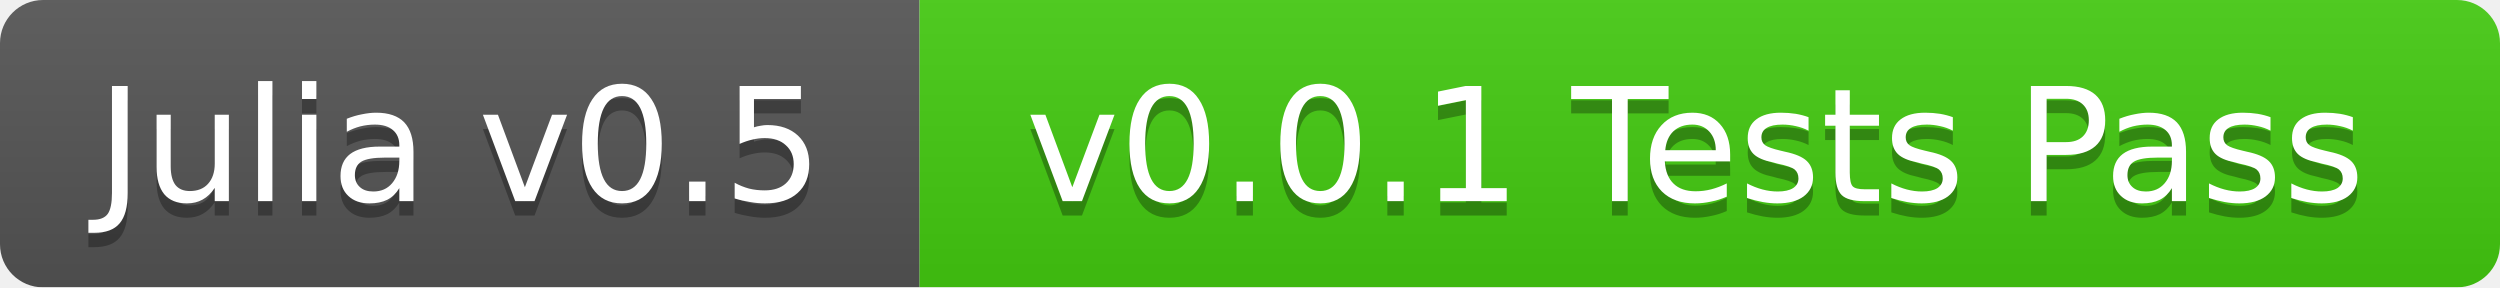
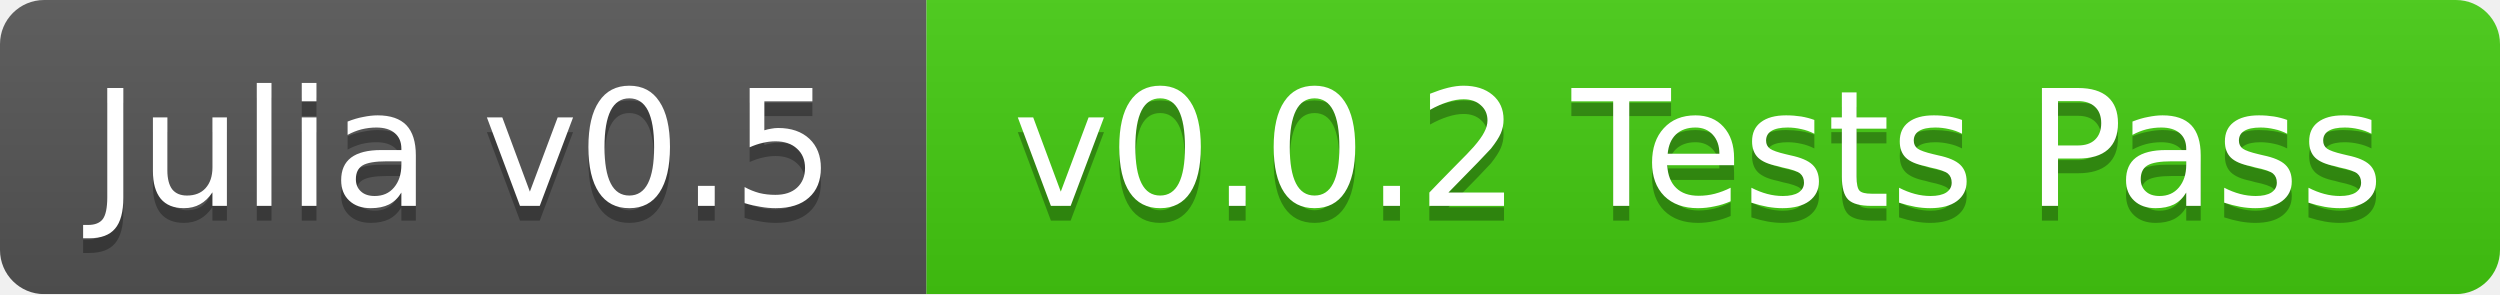
- <svg xmlns="http://www.w3.org/2000/svg" width="174" height="20">
+ <svg xmlns="http://www.w3.org/2000/svg" width="170" height="20">
  <linearGradient id="b" x2="0" y2="100%">
    <stop offset="0" stop-color="#bbb" stop-opacity=".1" />
    <stop offset="1" stop-opacity=".1" />
  </linearGradient>
  <mask id="a">
-     <rect width="174" height="20" rx="3" fill="#fff" />
+     <rect width="170" height="20" rx="3" fill="#fff" />
  </mask>
  <g mask="url(#a)">
-     <path fill="#555" d="M0 0h64v20H0z" />
-     <path fill="#4c1" d="M64 0h110v20H64z" />
-     <path fill="url(#b)" d="M0 0h174v20H0z" />
+     <path fill="#555" d="M0 0h63v20H0z" />
+     <path fill="#4c1" d="M63 0h107v20H63z" />
+     <path fill="url(#b)" d="M0 0h170v20H0z" />
  </g>
  <g fill="#fff" text-anchor="middle" font-family="DejaVu Sans,Verdana,Geneva,sans-serif" font-size="11">
-     <text x="32" y="15" fill="#010101" fill-opacity=".3">Julia v0.5</text>
-     <text x="32" y="14">Julia v0.5</text>
-     <text x="118" y="15" fill="#010101" fill-opacity=".3">v0.0.1 Tests Pass</text>
-     <text x="118" y="14">v0.0.1 Tests Pass</text>
+     <text x="31.5" y="15" fill="#010101" fill-opacity=".3">Julia v0.5</text>
+     <text x="31.5" y="14">Julia v0.5</text>
+     <text x="115.5" y="15" fill="#010101" fill-opacity=".3">v0.0.2 Tests Pass</text>
+     <text x="115.5" y="14">v0.0.2 Tests Pass</text>
  </g>
</svg>
